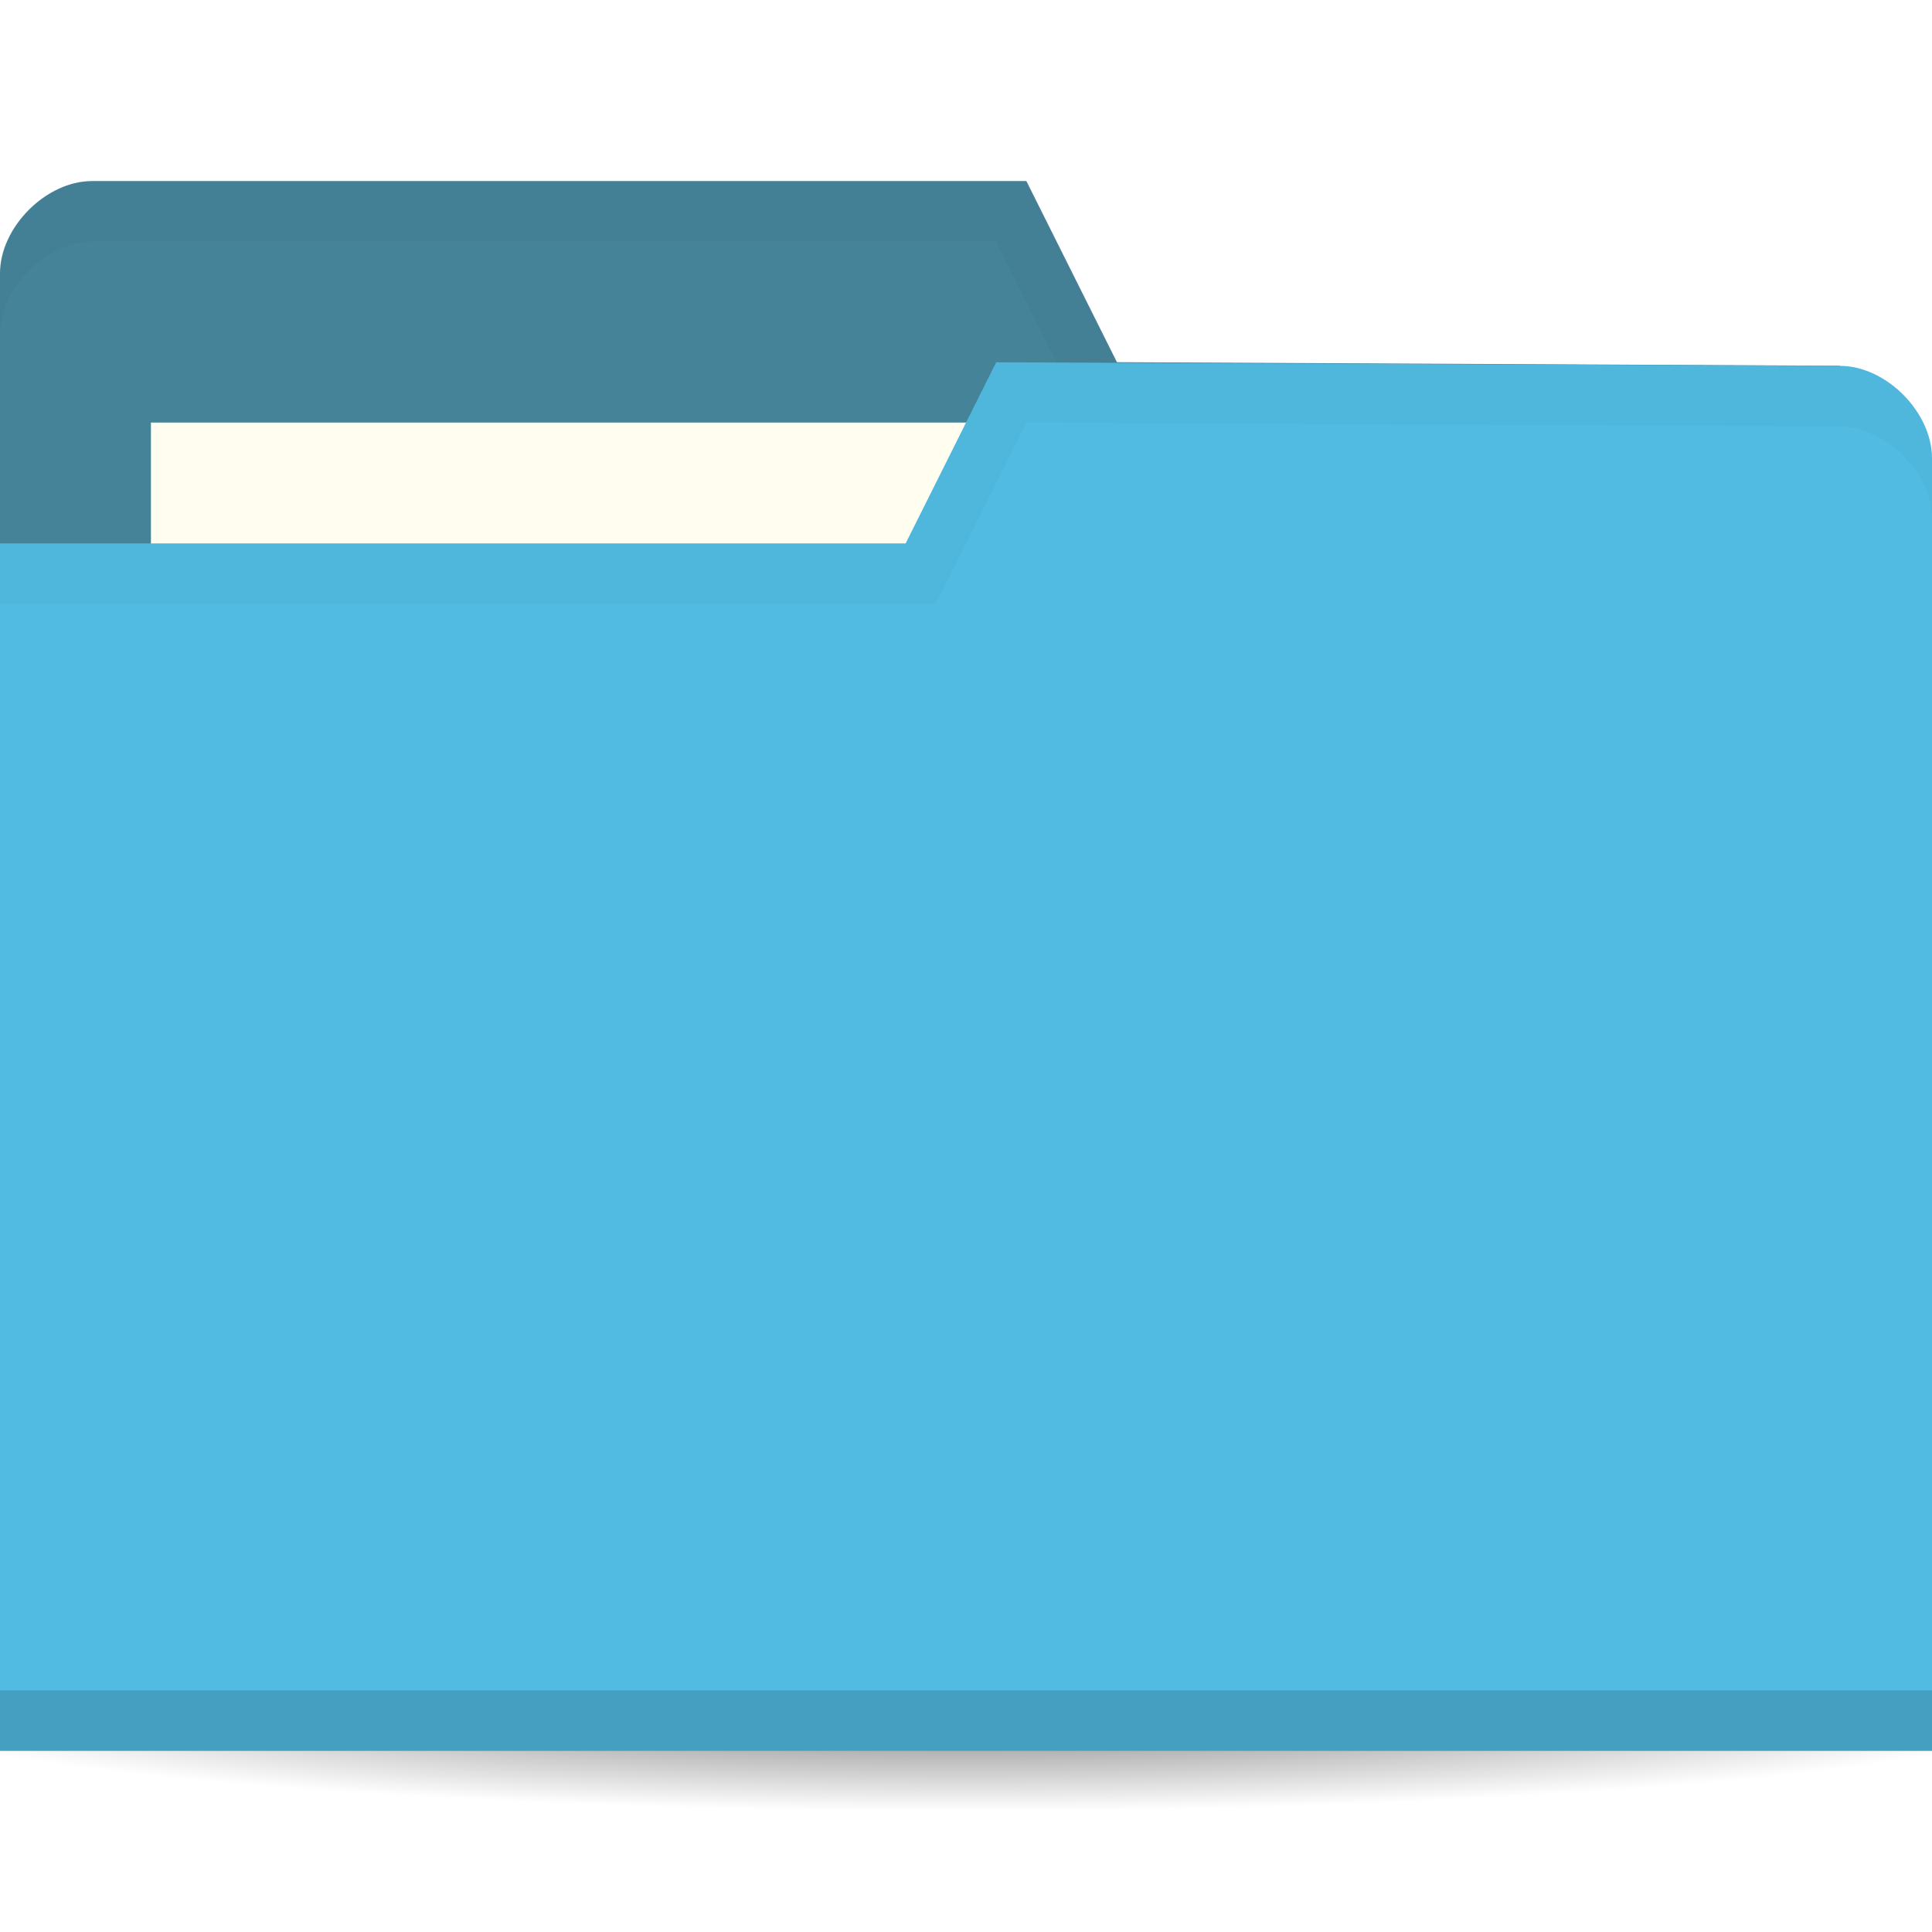
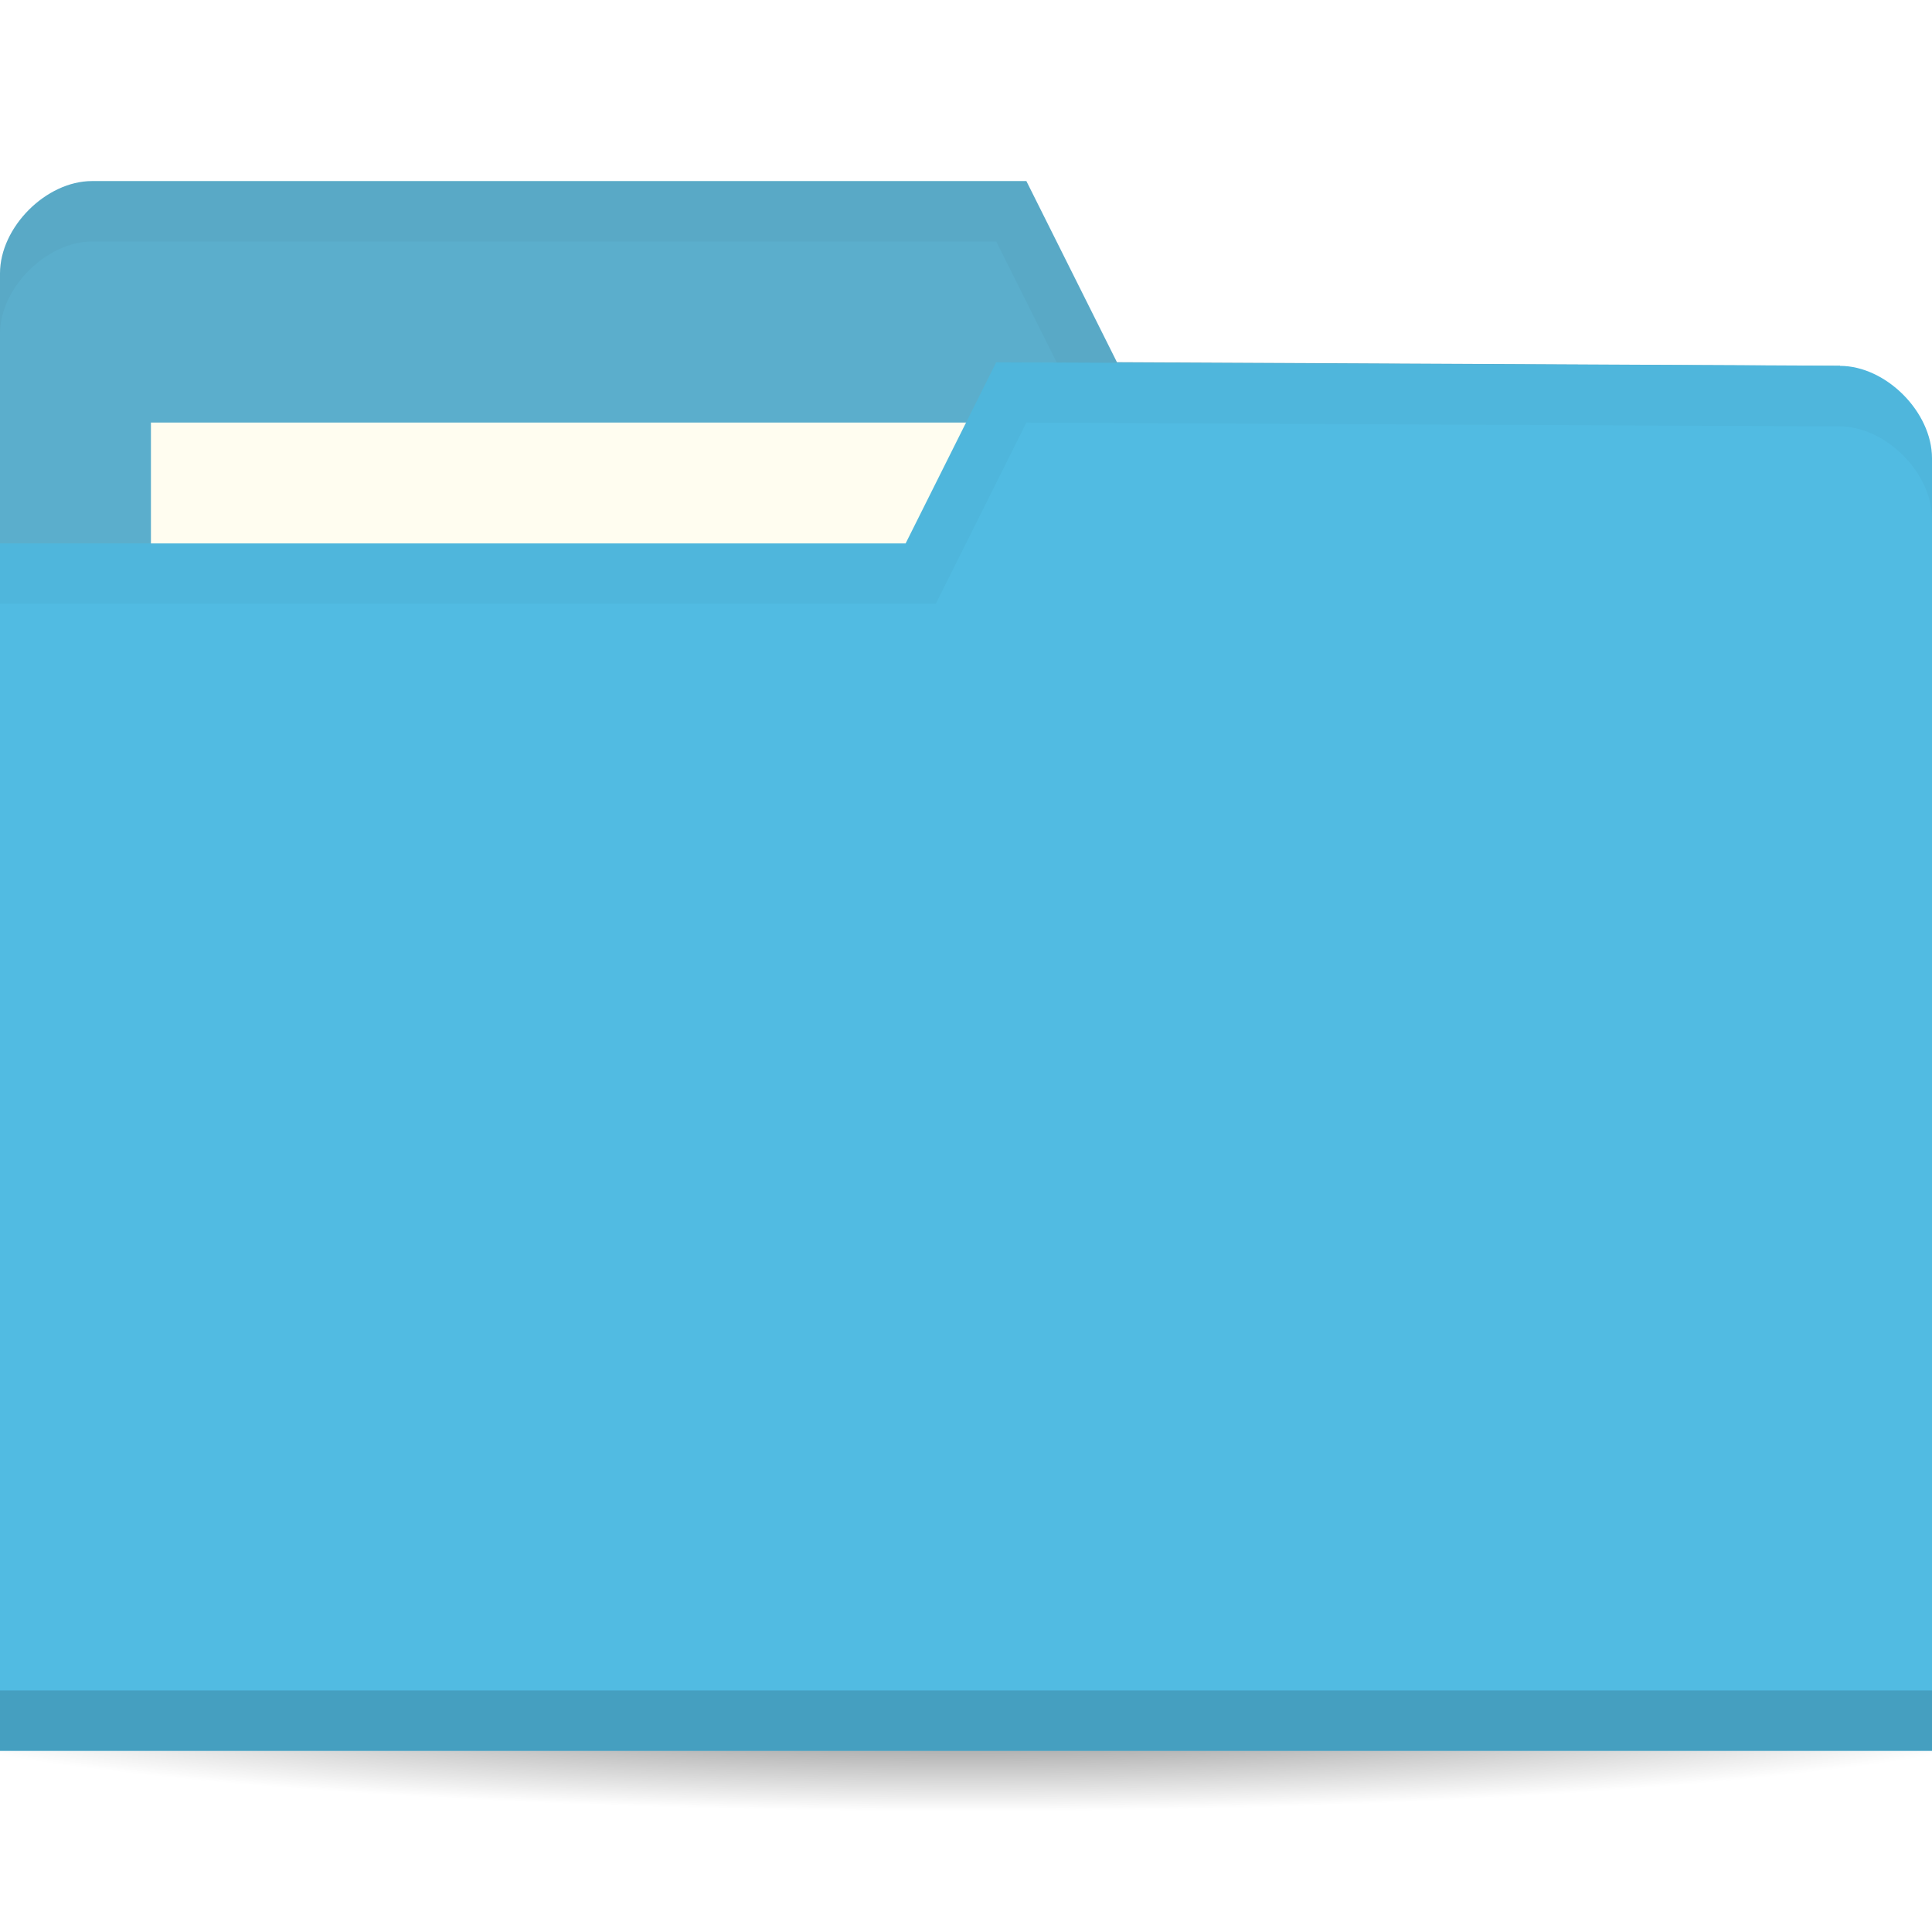
<svg xmlns="http://www.w3.org/2000/svg" viewBox="0 0 64 64">
  <defs>
    <radialGradient r="33.5" cy="56.5" cx="32.5" gradientTransform="matrix(1,0,0,0.1044776,0,50.59701)" gradientUnits="userSpaceOnUse" id="radialGradient3981">
      <stop style="stop-color:#000;stop-opacity:1" />
      <stop offset="1" style="stop-color:#000;stop-opacity:0" />
    </radialGradient>
  </defs>
  <g transform="translate(0,-988.3622)">
    <path d="m 66 56.5 a 33.5 3.5 0 1 1 -67 0 33.5 3.5 0 1 1 67 0 z" transform="matrix(1.134328,0,0,1.142857,-4.865672,979.7908)" style="fill:url(#radialGradient3981);opacity:0.6;fill-opacity:1;stroke:none" />
-     <path d="m 0 997.42 0 42.823 64 0 0 -21.412 -3.048 -18.353 l -23.952 -0.118 l -3 -6 -30.952 0 c -1.524 0 -3.048 1.529 -3.048 3.059 z" style="fill:#458399;fill-opacity:1;stroke:none" />
+     <path d="m 0 997.42 0 42.823 64 0 0 -21.412 -3.048 -18.353 l -23.952 -0.118 l -3 -6 -30.952 0 c -1.524 0 -3.048 1.529 -3.048 3.059 z" style="fill:#5baecc;fill-opacity:1;stroke:none" />
    <rect width="31.571" height="11.882" x="5" y="1002.36" style="fill:#fffdf0;fill-opacity:1;stroke:none" />
    <path d="M 3.062,6 C 1.539,6 0,7.533 0,9.062 l 0,2 C 0,9.533 1.539,8 3.062,8 L 33,8 36,14 60.938,14.125 64,32.469 l 0,-2 L 60.938,12.125 37,12 34,6 z" transform="translate(0,988.3622)" style="fill:#000;opacity:0.03;fill-opacity:1;stroke:none" />
    <path d="m 64 1003.54 0 42.824 -64 0 0 -40 30 0 3 -6 27.952 0.118 c 1.524 0 3.048 1.529 3.048 3.059 z" style="fill:#51bbe2;fill-opacity:1;stroke:none" />
    <path d="m 0 1044.36 0 2 64 0 0 -2 z" style="fill:#000;opacity:0.15;fill-opacity:1;stroke:none" />
    <path d="m 33 12 -3 6 -30 0 0 2 31 0 3 -6 26.938 0.125 c 1.524 0 3.063 1.533 3.063 3.063 l 0 -2 c 0 -1.529 -1.539 -3.063 -3.063 -3.063 z" transform="translate(0,988.3622)" style="fill:#000;opacity:0.03;fill-opacity:1;stroke:none" />
  </g>
</svg>
